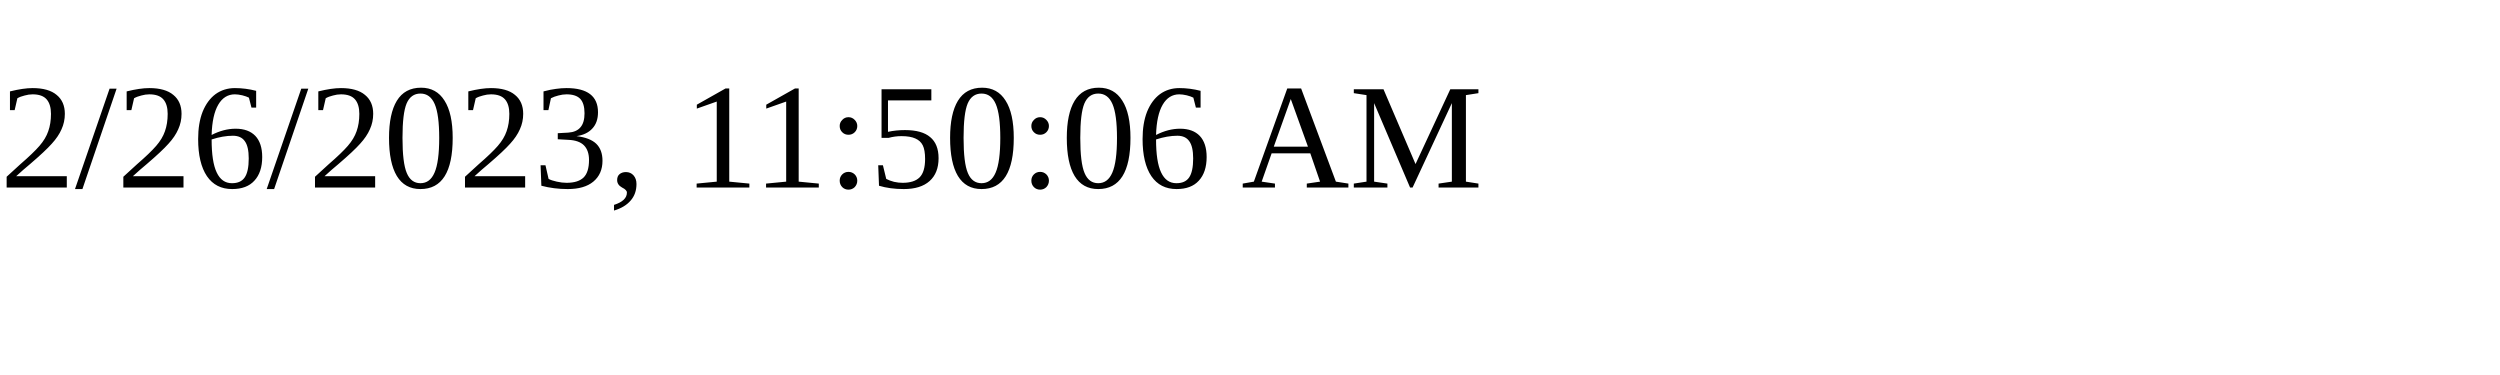
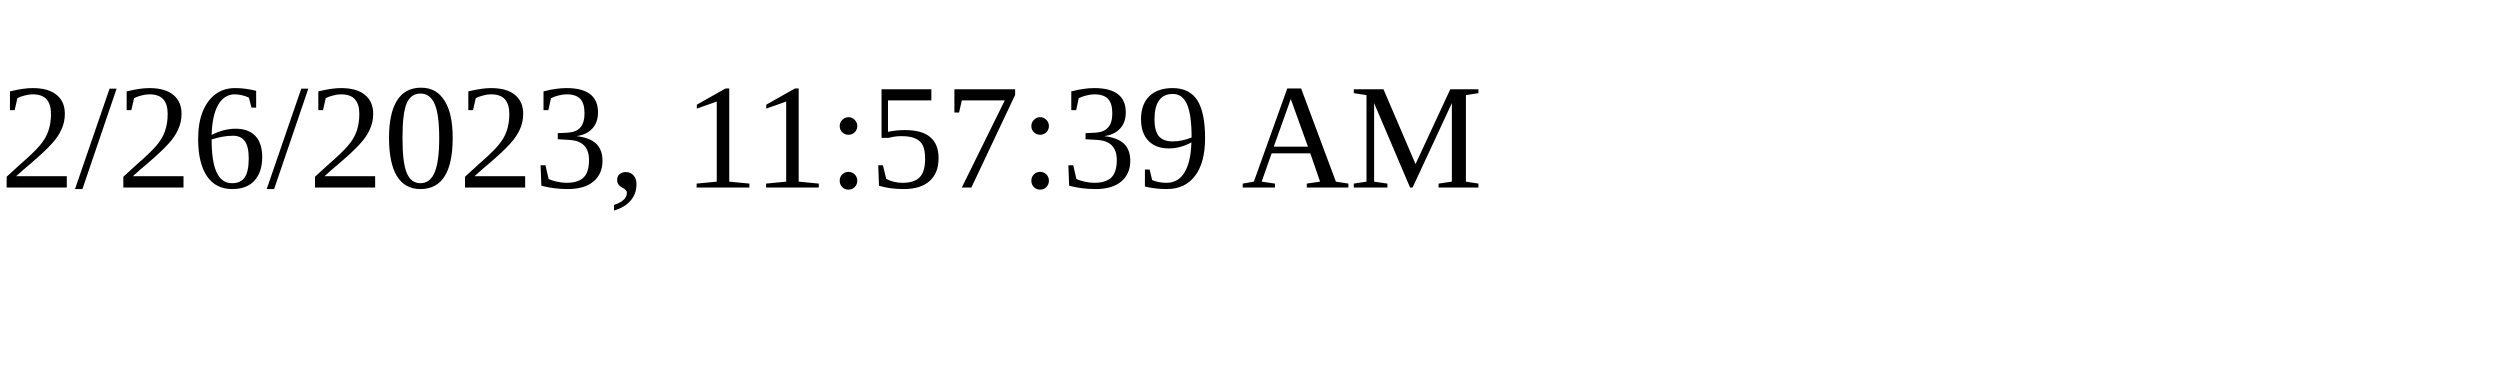
<svg xmlns="http://www.w3.org/2000/svg" height="30" width="200">
-   <text x="0" y="15">2/26/2023, 11:50:06 AM</text>
+   <text x="0" y="15">2/26/2023, 11:57:39 AM</text>
</svg>
